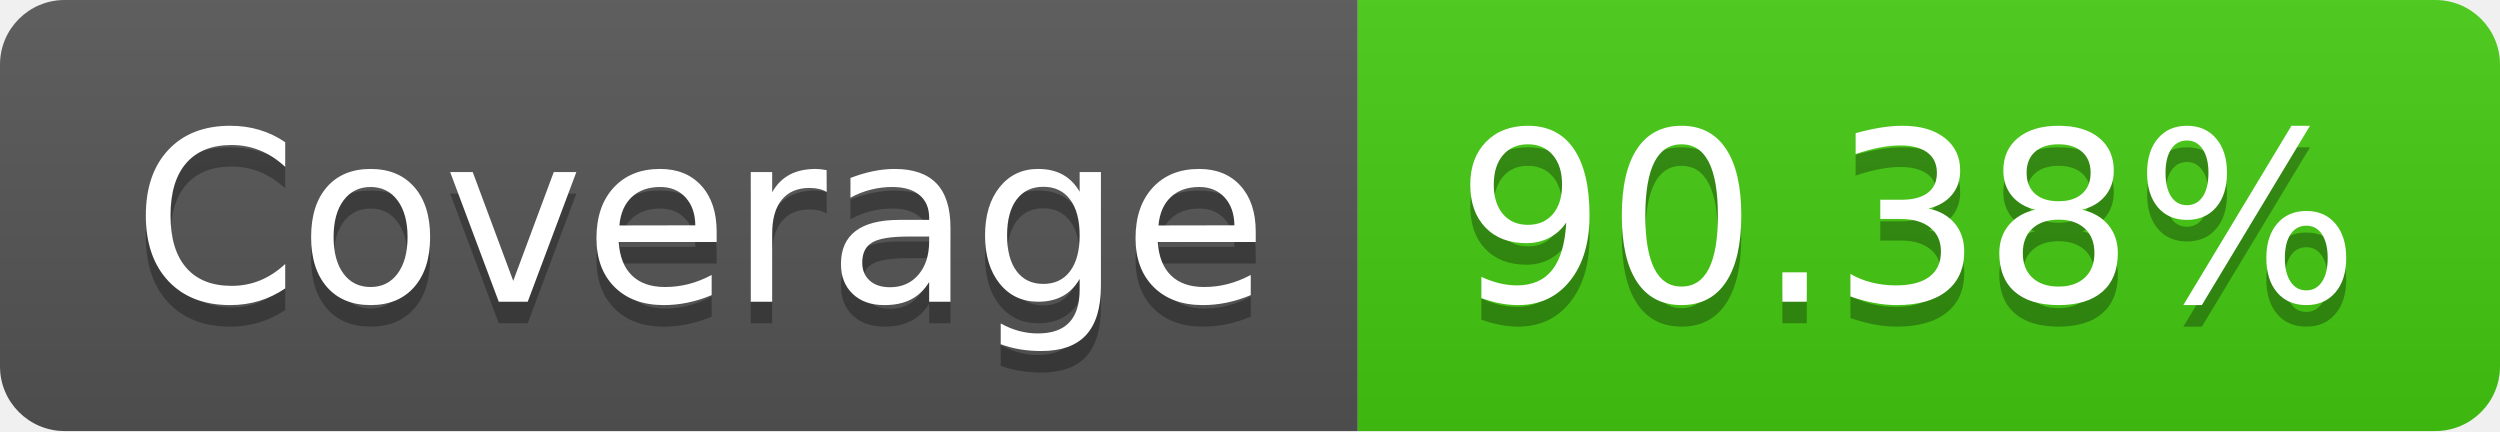
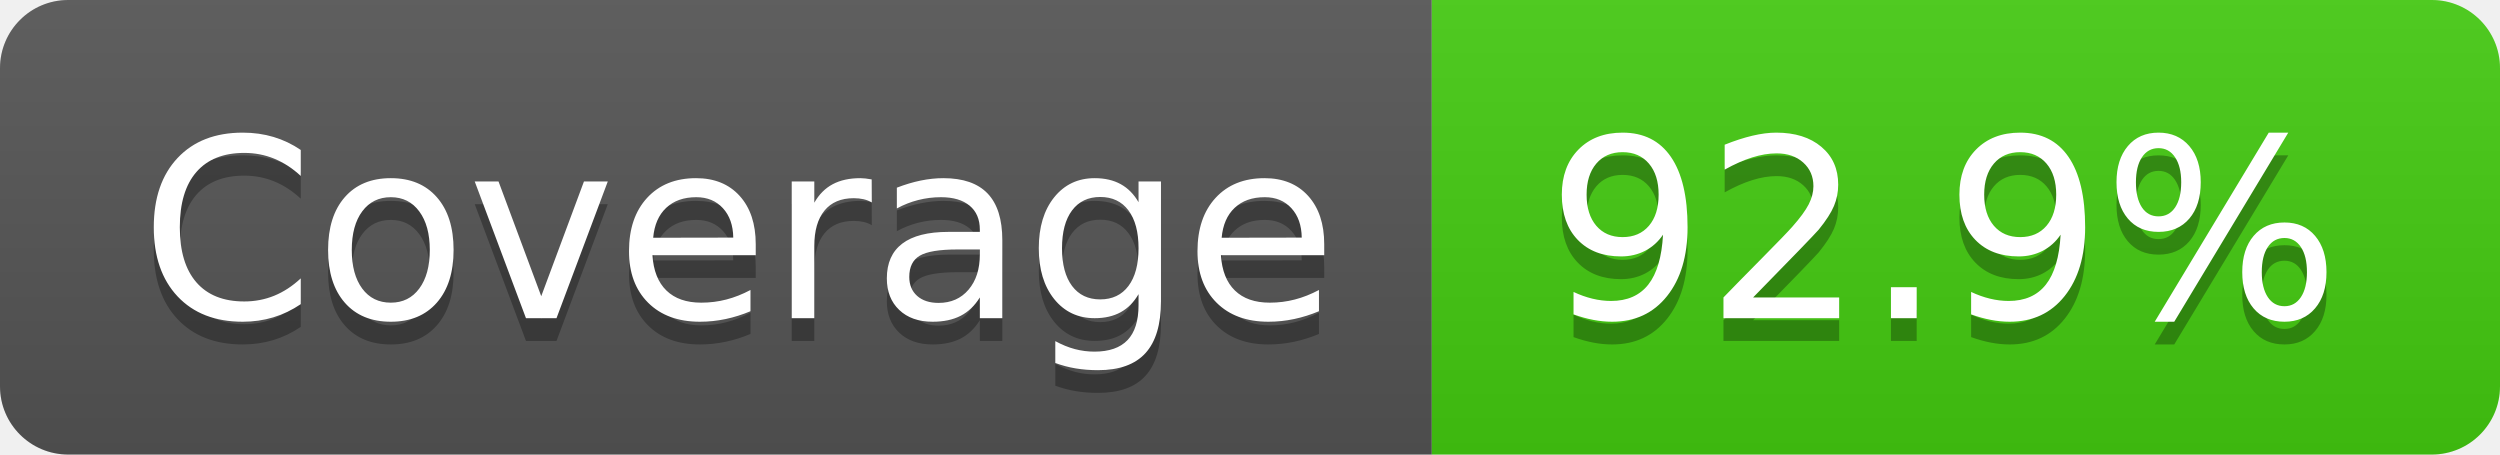
- <svg xmlns="http://www.w3.org/2000/svg" width="116" height="20" role="img" aria-label="Coverage: 90.38%">
+ <svg xmlns="http://www.w3.org/2000/svg" width="110" height="20" role="img" aria-label="Coverage: 92.9%">
  <linearGradient id="s" x2="0" y2="100%">
    <stop offset="0" stop-color="#bbb" stop-opacity=".1" />
    <stop offset="1" stop-opacity=".1" />
  </linearGradient>
  <clipPath id="r">
-     <rect width="116" height="20" rx="3" fill="#fff" />
+     <rect width="110" height="20" rx="3" fill="#fff" />
  </clipPath>
  <g clip-path="url(#r)">
    <rect width="63" height="20" fill="#555" />
-     <rect x="63" width="53" height="20" fill="#4c1" />
-     <rect width="116" height="20" fill="url(#s)" />
+     <rect x="63" width="47" height="20" fill="#4c1" />
+     <rect width="110" height="20" fill="url(#s)" />
  </g>
  <g fill="#fff" text-anchor="middle" font-family="Verdana,Geneva,DejaVu Sans,sans-serif" text-rendering="geometricPrecision" font-size="110">
    <text aria-hidden="true" x="325" y="150" fill="#010101" fill-opacity=".3" transform="scale(.1)" textLength="530">Coverage</text>
    <text x="325" y="140" transform="scale(.1)" fill="#fff" textLength="530">Coverage</text>
-     <text aria-hidden="true" x="885" y="150" fill="#010101" fill-opacity=".3" transform="scale(.1)" textLength="430">90.38%</text>
-     <text x="885" y="140" transform="scale(.1)" fill="#fff" textLength="430">90.38%</text>
+     <text aria-hidden="true" x="855" y="150" fill="#010101" fill-opacity=".3" transform="scale(.1)" textLength="370">92.9%</text>
+     <text x="855" y="140" transform="scale(.1)" fill="#fff" textLength="370">92.9%</text>
  </g>
</svg>
